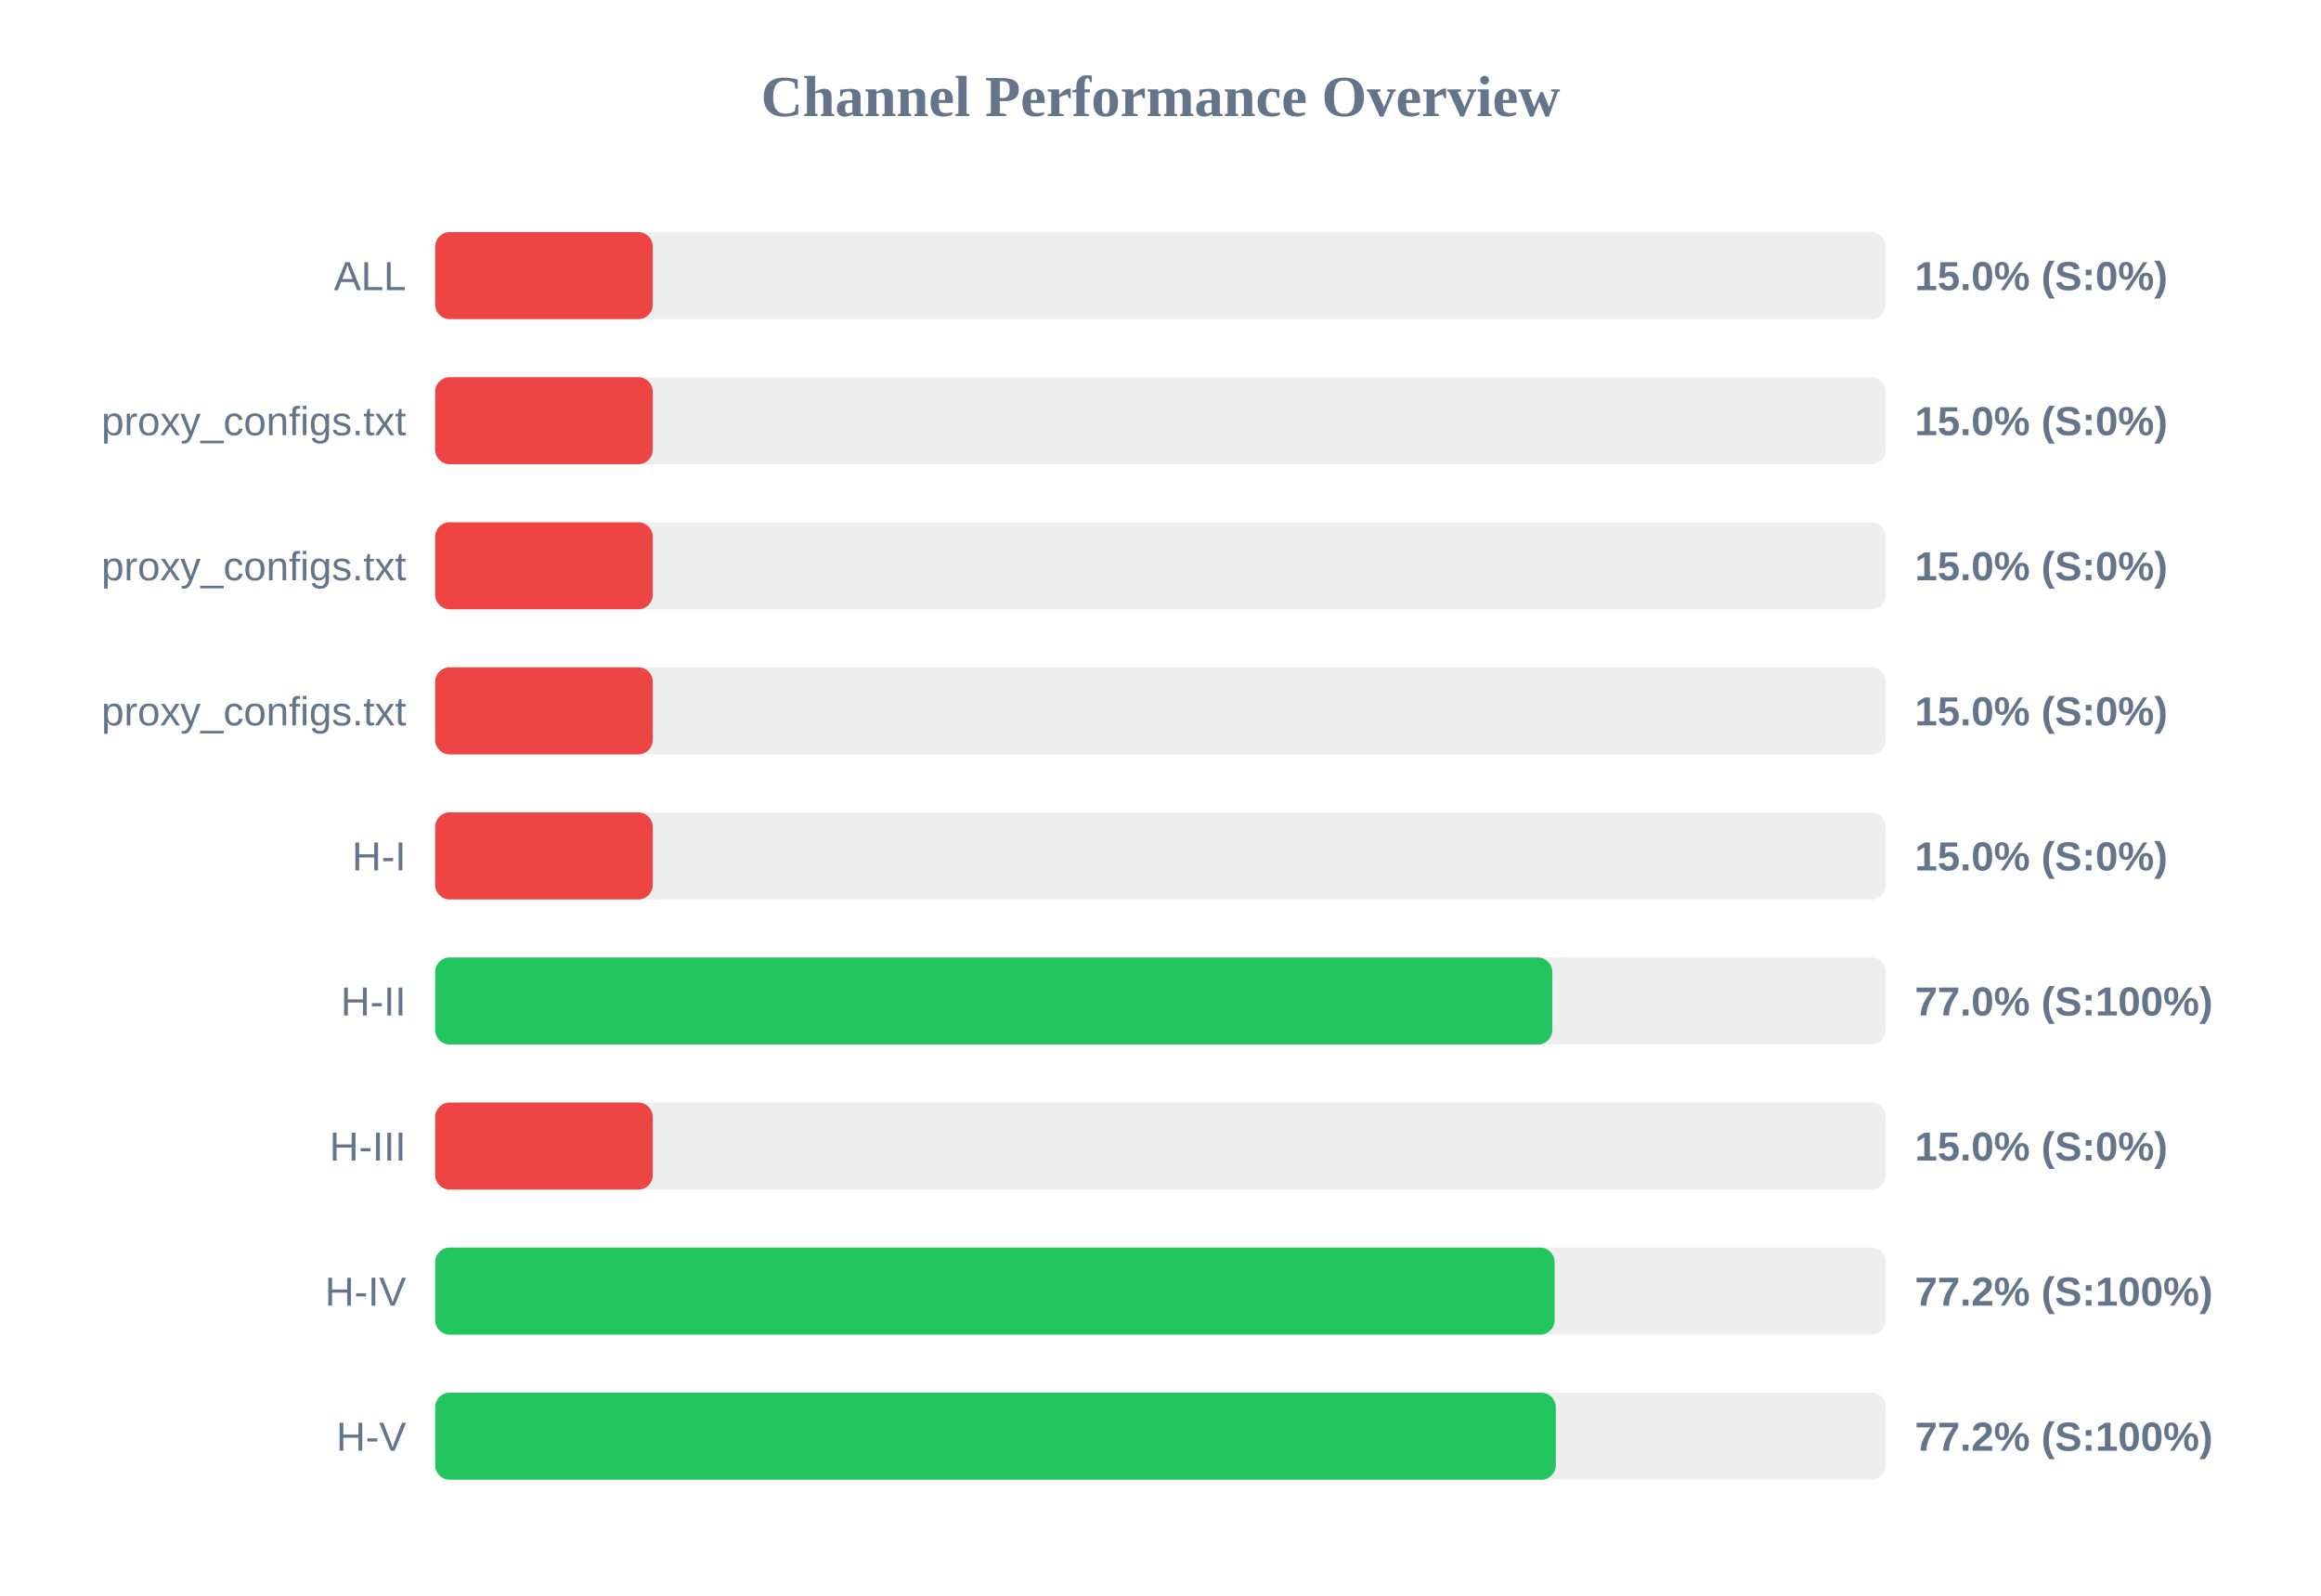
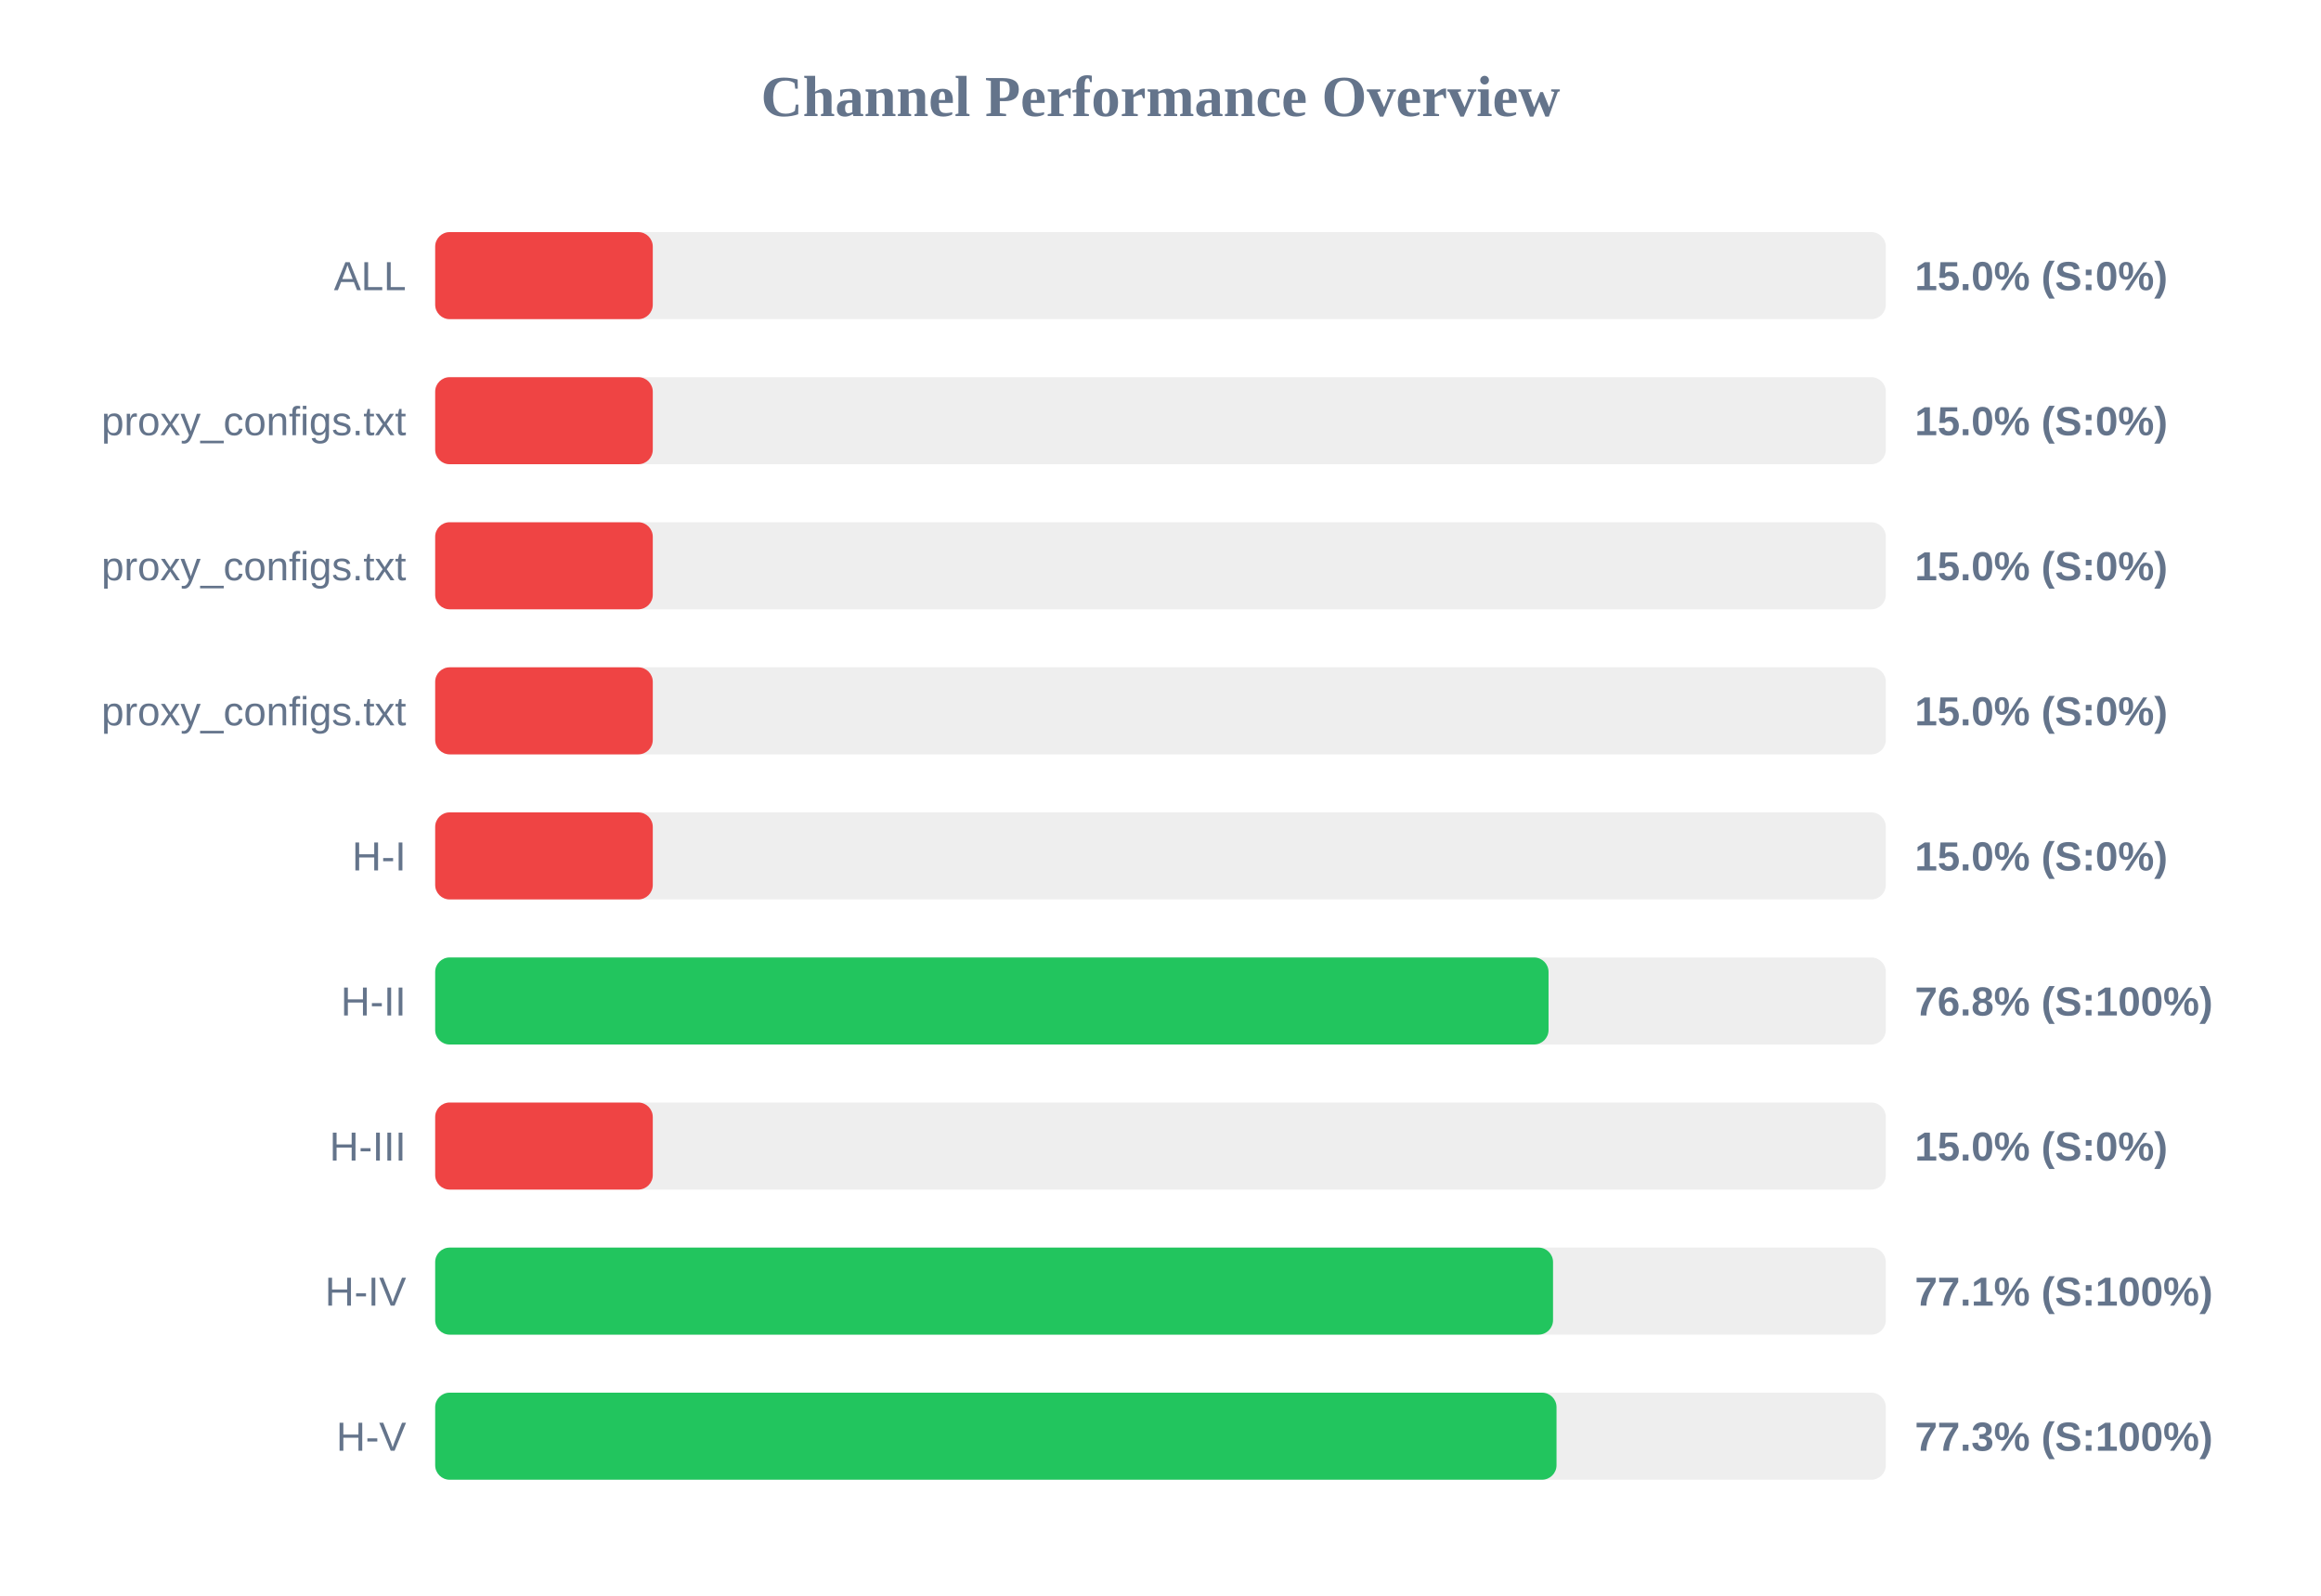
<svg xmlns="http://www.w3.org/2000/svg" width="800" height="550" version="1.1">
  <style>
        .row { font: 14px Arial; fill: #64748b; }
        .score { font: bold 14px Arial; fill: #64748b; }
    </style>
  <text x="400" y="40" text-anchor="middle" font-size="20px" font-weight="bold" fill="#64748b">Channel Performance Overview</text>
  <rect x="150" y="80" width="500" height="30" fill="#eee" rx="5" />
  <rect x="150" y="80" width="75.0" height="30" fill="#ef4444" rx="5" />
  <text x="140" y="100" text-anchor="end" class="row">ALL</text>
  <text x="660" y="100" text-anchor="start" class="score">15.0% (S:0%)</text>
  <rect x="150" y="130" width="500" height="30" fill="#eee" rx="5" />
  <rect x="150" y="130" width="75.0" height="30" fill="#ef4444" rx="5" />
  <text x="140" y="150" text-anchor="end" class="row">proxy_configs.txt</text>
  <text x="660" y="150" text-anchor="start" class="score">15.0% (S:0%)</text>
  <rect x="150" y="180" width="500" height="30" fill="#eee" rx="5" />
  <rect x="150" y="180" width="75.0" height="30" fill="#ef4444" rx="5" />
  <text x="140" y="200" text-anchor="end" class="row">proxy_configs.txt</text>
  <text x="660" y="200" text-anchor="start" class="score">15.0% (S:0%)</text>
  <rect x="150" y="230" width="500" height="30" fill="#eee" rx="5" />
  <rect x="150" y="230" width="75.0" height="30" fill="#ef4444" rx="5" />
  <text x="140" y="250" text-anchor="end" class="row">proxy_configs.txt</text>
  <text x="660" y="250" text-anchor="start" class="score">15.0% (S:0%)</text>
  <rect x="150" y="280" width="500" height="30" fill="#eee" rx="5" />
  <rect x="150" y="280" width="75.0" height="30" fill="#ef4444" rx="5" />
  <text x="140" y="300" text-anchor="end" class="row">H-I</text>
  <text x="660" y="300" text-anchor="start" class="score">15.0% (S:0%)</text>
  <rect x="150" y="330" width="500" height="30" fill="#eee" rx="5" />
-   <rect x="150" y="330" width="385.05" height="30" fill="#22c55e" rx="5" />
+   <rect x="150" y="330" width="383.75" height="30" fill="#22c55e" rx="5" />
  <text x="140" y="350" text-anchor="end" class="row">H-II</text>
-   <text x="660" y="350" text-anchor="start" class="score">77.0% (S:100%)</text>
+   <text x="660" y="350" text-anchor="start" class="score">76.8% (S:100%)</text>
  <rect x="150" y="380" width="500" height="30" fill="#eee" rx="5" />
  <rect x="150" y="380" width="75.0" height="30" fill="#ef4444" rx="5" />
  <text x="140" y="400" text-anchor="end" class="row">H-III</text>
  <text x="660" y="400" text-anchor="start" class="score">15.0% (S:0%)</text>
  <rect x="150" y="430" width="500" height="30" fill="#eee" rx="5" />
-   <rect x="150" y="430" width="385.85" height="30" fill="#22c55e" rx="5" />
+   <rect x="150" y="430" width="385.3" height="30" fill="#22c55e" rx="5" />
  <text x="140" y="450" text-anchor="end" class="row">H-IV</text>
-   <text x="660" y="450" text-anchor="start" class="score">77.2% (S:100%)</text>
+   <text x="660" y="450" text-anchor="start" class="score">77.1% (S:100%)</text>
  <rect x="150" y="480" width="500" height="30" fill="#eee" rx="5" />
-   <rect x="150" y="480" width="386.25" height="30" fill="#22c55e" rx="5" />
+   <rect x="150" y="480" width="386.5" height="30" fill="#22c55e" rx="5" />
  <text x="140" y="500" text-anchor="end" class="row">H-V</text>
-   <text x="660" y="500" text-anchor="start" class="score">77.2% (S:100%)</text>
+   <text x="660" y="500" text-anchor="start" class="score">77.3% (S:100%)</text>
</svg>
